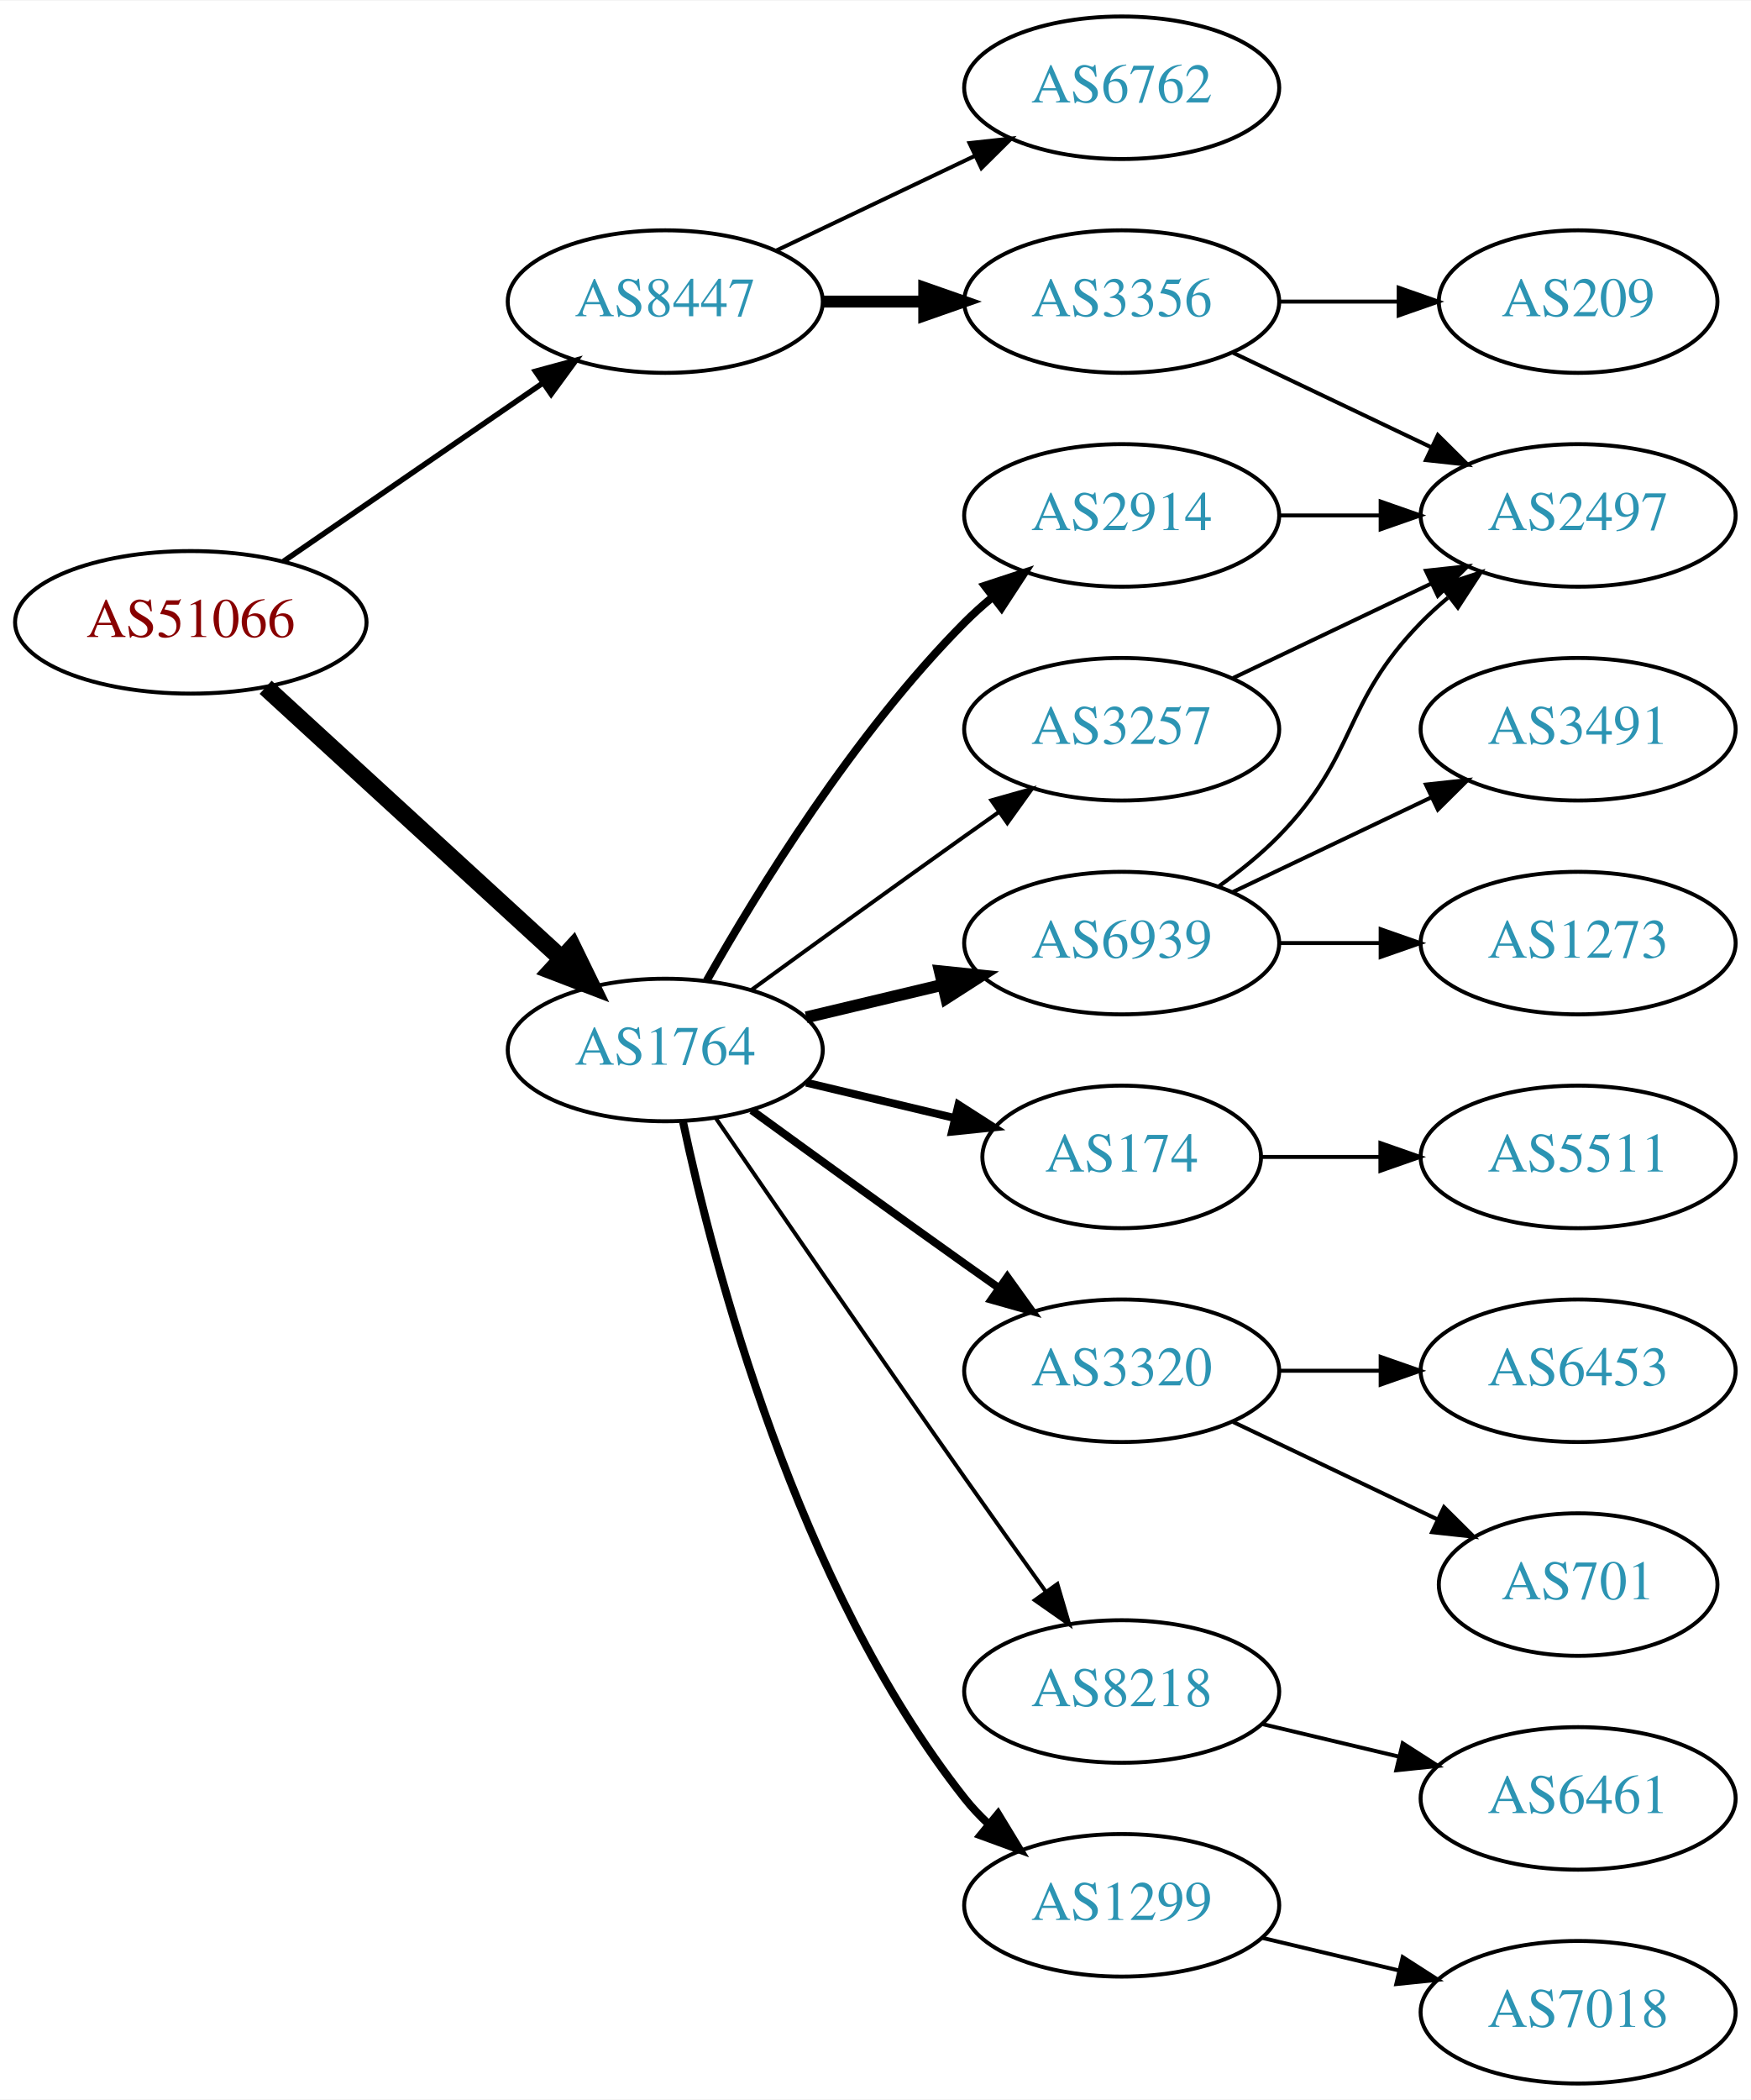
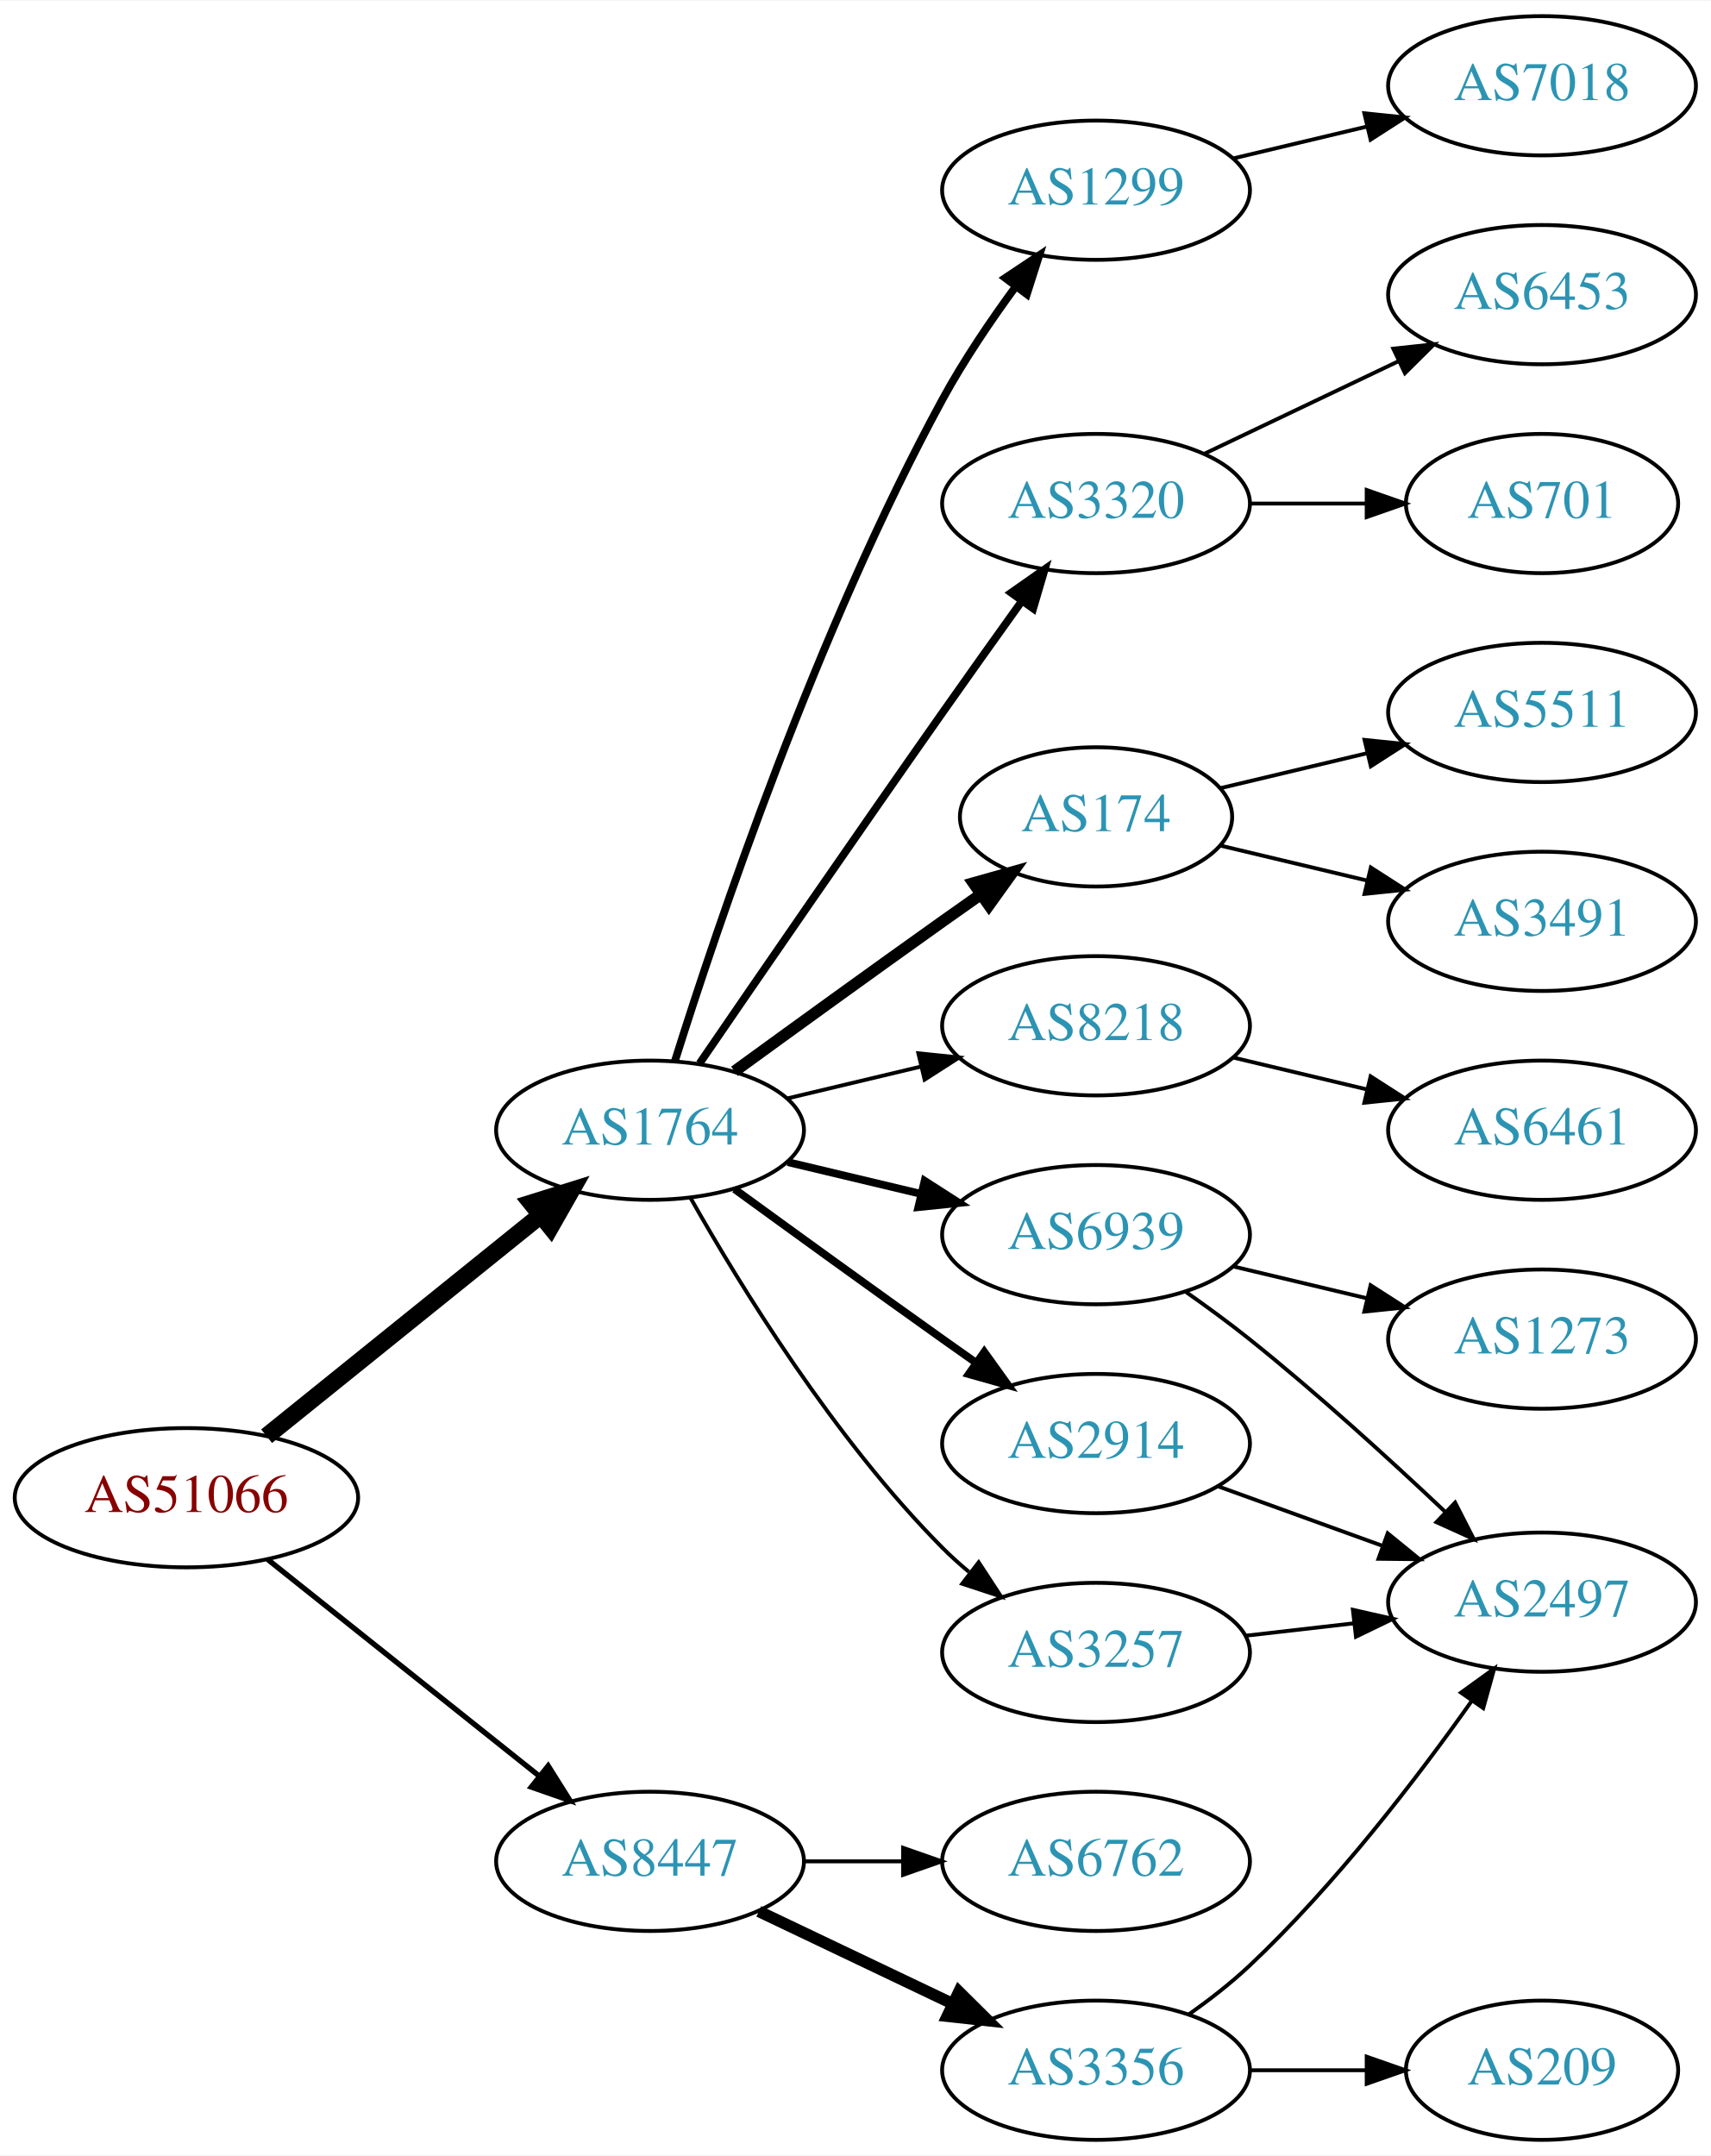
- <svg xmlns="http://www.w3.org/2000/svg" xmlns:xlink="http://www.w3.org/1999/xlink" width="442pt" height="530pt" viewBox="0.00 0.00 442.27 530.00">
-   <g id="graph0" class="graph" transform="scale(1 1) rotate(0) translate(4 526)">
-     <polygon fill="white" stroke="none" points="-4,4 -4,-526 438.271,-526 438.271,4 -4,4" />
+ <svg xmlns="http://www.w3.org/2000/svg" xmlns:xlink="http://www.w3.org/1999/xlink" width="442pt" height="557pt" viewBox="0.00 0.00 442.27 557.00">
+   <g id="graph0" class="graph" transform="scale(1 1) rotate(0) translate(4 553)">
+     <polygon fill="white" stroke="none" points="-4,4 -4,-553 438.271,-553 438.271,4 -4,4" />
    <g id="node1" class="node">
      <g id="a_node1">
        <a xlink:href="/asn/51066" xlink:title="AS51066 ~ AUSTROCONTROL-AS [AT]">
-           <ellipse fill="#ffffff" stroke="black" cx="44.196" cy="-369" rx="44.393" ry="18" />
-           <text text-anchor="middle" x="44.196" y="-365.3" font-family="Times,serif" font-size="14.00" fill="#880000">AS51066</text>
+           <ellipse fill="#ffffff" stroke="black" cx="44.196" cy="-166" rx="44.393" ry="18" />
+           <text text-anchor="middle" x="44.196" y="-162.3" font-family="Times,serif" font-size="14.00" fill="#880000">AS51066</text>
        </a>
      </g>
    </g>
    <g id="node2" class="node">
      <g id="a_node2">
        <a xlink:href="/asn/1764" xlink:title="AS1764 ~ NEXTLAYER-AS [AT]">
          <ellipse fill="#ffffff" stroke="black" cx="164.039" cy="-261" rx="39.794" ry="18" />
          <text text-anchor="middle" x="164.039" y="-257.3" font-family="Times,serif" font-size="14.00" fill="#2c94b3">AS1764</text>
        </a>
      </g>
    </g>
    <g id="edge1" class="edge">
-       <path fill="none" stroke="black" stroke-width="4.5" d="M63.094,-352.597C83.022,-334.333 115.38,-304.678 137.857,-284.079" />
-       <polygon fill="black" stroke="black" stroke-width="4.5" points="140.647,-286.863 145.359,-277.203 135.326,-281.057 140.647,-286.863" />
+       <path fill="none" stroke="black" stroke-width="4.5" d="M64.92,-181.901C84.325,-197.544 114.111,-221.557 135.775,-239.021" />
+       <polygon fill="black" stroke="black" stroke-width="4.5" points="133.386,-242.153 143.642,-245.363 138.328,-236.022 133.386,-242.153" />
    </g>
    <g id="node3" class="node">
      <g id="a_node3">
        <a xlink:href="/asn/8447" xlink:title="AS8447 ~ A1 Telekom Austria AG [AT]">
-           <ellipse fill="#ffffff" stroke="black" cx="164.039" cy="-450" rx="39.794" ry="18" />
-           <text text-anchor="middle" x="164.039" y="-446.3" font-family="Times,serif" font-size="14.00" fill="#2c94b3">AS8447</text>
+           <ellipse fill="#ffffff" stroke="black" cx="164.039" cy="-72" rx="39.794" ry="18" />
+           <text text-anchor="middle" x="164.039" y="-68.3" font-family="Times,serif" font-size="14.00" fill="#2c94b3">AS8447</text>
        </a>
      </g>
    </g>
    <g id="edge2" class="edge">
-       <path fill="none" stroke="black" stroke-width="1.385" d="M67.639,-384.426C86.22,-397.198 112.781,-415.455 133.161,-429.463" />
-       <polygon fill="black" stroke="black" stroke-width="1.385" points="131.251,-432.398 141.475,-435.178 135.216,-426.629 131.251,-432.398" />
+       <path fill="none" stroke="black" stroke-width="1.385" d="M65.186,-150.054C84.518,-134.634 113.969,-111.141 135.512,-93.957" />
+       <polygon fill="black" stroke="black" stroke-width="1.385" points="137.708,-96.682 143.343,-87.71 133.343,-91.21 137.708,-96.682" />
    </g>
    <g id="node4" class="node">
      <g id="a_node4">
-         <a xlink:href="/asn/2914" xlink:title="AS2914 ~ NTT America, Inc. [US]">
-           <ellipse fill="#ffffff" stroke="black" cx="279.332" cy="-396" rx="39.794" ry="18" />
-           <text text-anchor="middle" x="279.332" y="-392.3" font-family="Times,serif" font-size="14.00" fill="#2c94b3">AS2914</text>
+         <a xlink:href="/asn/174" xlink:title="AS174 ~ Cogent Communications [US]">
+           <ellipse fill="#ffffff" stroke="black" cx="279.332" cy="-342" rx="35.194" ry="18" />
+           <text text-anchor="middle" x="279.332" y="-338.3" font-family="Times,serif" font-size="14.00" fill="#2c94b3">AS174</text>
        </a>
      </g>
    </g>
    <g id="edge3" class="edge">
-       <path fill="none" stroke="black" stroke-width="2" d="M174.498,-278.49C187.28,-301.096 211.712,-340.886 239.685,-369 241.796,-371.121 244.092,-373.188 246.477,-375.171" />
-       <polygon fill="black" stroke="black" stroke-width="2" points="244.73,-378.242 254.793,-381.556 248.993,-372.69 244.73,-378.242" />
+       <path fill="none" stroke="black" stroke-width="3" d="M185.887,-276.222C200.821,-287.091 221.435,-302.025 239.685,-315 242.895,-317.282 246.264,-319.661 249.619,-322.018" />
+       <polygon fill="black" stroke="black" stroke-width="3" points="247.631,-324.899 257.83,-327.77 251.647,-319.166 247.631,-324.899" />
    </g>
    <g id="node5" class="node">
      <g id="a_node5">
-         <a xlink:href="/asn/6939" xlink:title="AS6939 ~ Hurricane Electric LLC [US]">
+         <a xlink:href="/asn/8218" xlink:title="AS8218 ~ legacy Neotelecoms [FR]">
          <ellipse fill="#ffffff" stroke="black" cx="279.332" cy="-288" rx="39.794" ry="18" />
-           <text text-anchor="middle" x="279.332" y="-284.3" font-family="Times,serif" font-size="14.00" fill="#2c94b3">AS6939</text>
+           <text text-anchor="middle" x="279.332" y="-284.3" font-family="Times,serif" font-size="14.00" fill="#2c94b3">AS8218</text>
        </a>
      </g>
    </g>
    <g id="edge4" class="edge">
-       <path fill="none" stroke="black" stroke-width="3" d="M199.646,-269.248C210.517,-271.838 222.671,-274.735 234.114,-277.462" />
-       <polygon fill="black" stroke="black" stroke-width="3" points="233.397,-280.889 243.936,-279.803 235.02,-274.08 233.397,-280.889" />
+       <path fill="none" stroke="black" d="M199.646,-269.248C210.517,-271.838 222.671,-274.735 234.114,-277.462" />
+       <polygon fill="black" stroke="black" points="233.397,-280.889 243.936,-279.803 235.02,-274.08 233.397,-280.889" />
    </g>
    <g id="node6" class="node">
      <g id="a_node6">
-         <a xlink:href="/asn/8218" xlink:title="AS8218 ~ legacy Neotelecoms [FR]">
-           <ellipse fill="#ffffff" stroke="black" cx="279.332" cy="-99" rx="39.794" ry="18" />
-           <text text-anchor="middle" x="279.332" y="-95.3" font-family="Times,serif" font-size="14.00" fill="#2c94b3">AS8218</text>
+         <a xlink:href="/asn/6939" xlink:title="AS6939 ~ Hurricane Electric LLC [US]">
+           <ellipse fill="#ffffff" stroke="black" cx="279.332" cy="-234" rx="39.794" ry="18" />
+           <text text-anchor="middle" x="279.332" y="-230.3" font-family="Times,serif" font-size="14.00" fill="#2c94b3">AS6939</text>
        </a>
      </g>
    </g>
    <g id="edge5" class="edge">
-       <path fill="none" stroke="black" d="M176.846,-243.731C191.489,-222.358 217.262,-184.88 239.685,-153 246.32,-143.567 253.67,-133.261 260.164,-124.205" />
-       <polygon fill="black" stroke="black" points="263.085,-126.138 266.076,-115.974 257.399,-122.054 263.085,-126.138" />
+       <path fill="none" stroke="black" stroke-width="2" d="M199.646,-252.752C210.517,-250.162 222.671,-247.265 234.114,-244.538" />
+       <polygon fill="black" stroke="black" stroke-width="2" points="235.02,-247.92 243.936,-242.197 233.397,-241.111 235.02,-247.92" />
    </g>
    <g id="node7" class="node">
      <g id="a_node7">
-         <a xlink:href="/asn/1299" xlink:title="AS1299 ~ Telia Carrier [EU]">
-           <ellipse fill="#ffffff" stroke="black" cx="279.332" cy="-45" rx="39.794" ry="18" />
-           <text text-anchor="middle" x="279.332" y="-41.3" font-family="Times,serif" font-size="14.00" fill="#2c94b3">AS1299</text>
+         <a xlink:href="/asn/2914" xlink:title="AS2914 ~ NTT America, Inc. [US]">
+           <ellipse fill="#ffffff" stroke="black" cx="279.332" cy="-180" rx="39.794" ry="18" />
+           <text text-anchor="middle" x="279.332" y="-176.3" font-family="Times,serif" font-size="14.00" fill="#2c94b3">AS2914</text>
        </a>
      </g>
    </g>
    <g id="edge6" class="edge">
-       <path fill="none" stroke="black" stroke-width="2" d="M168.529,-242.84C176.16,-206.97 197.152,-125.845 239.685,-72 241.493,-69.712 243.545,-67.538 245.74,-65.49" />
-       <polygon fill="black" stroke="black" stroke-width="2" points="248.094,-68.086 253.6,-59.034 243.651,-62.677 248.094,-68.086" />
+       <path fill="none" stroke="black" stroke-width="2" d="M185.887,-245.778C200.821,-234.909 221.435,-219.975 239.685,-207 242.506,-204.995 245.449,-202.915 248.397,-200.841" />
+       <polygon fill="black" stroke="black" stroke-width="2" points="250.443,-203.681 256.621,-195.074 246.424,-197.95 250.443,-203.681" />
    </g>
    <g id="node8" class="node">
      <g id="a_node8">
-         <a xlink:href="/asn/174" xlink:title="AS174 ~ Cogent Communications [US]">
-           <ellipse fill="#ffffff" stroke="black" cx="279.332" cy="-234" rx="35.194" ry="18" />
-           <text text-anchor="middle" x="279.332" y="-230.3" font-family="Times,serif" font-size="14.00" fill="#2c94b3">AS174</text>
+         <a xlink:href="/asn/1299" xlink:title="AS1299 ~ Telia Carrier [EU]">
+           <ellipse fill="#ffffff" stroke="black" cx="279.332" cy="-504" rx="39.794" ry="18" />
+           <text text-anchor="middle" x="279.332" y="-500.3" font-family="Times,serif" font-size="14.00" fill="#2c94b3">AS1299</text>
        </a>
      </g>
    </g>
    <g id="edge7" class="edge">
-       <path fill="none" stroke="black" stroke-width="2" d="M199.646,-252.752C211.44,-249.942 224.745,-246.771 237.013,-243.847" />
-       <polygon fill="black" stroke="black" stroke-width="2" points="238.101,-247.186 247.018,-241.463 236.479,-240.376 238.101,-247.186" />
+       <path fill="none" stroke="black" stroke-width="2" d="M170.46,-278.841C181.231,-313.146 207.122,-390.203 239.685,-450 245.117,-459.974 252.091,-470.269 258.617,-479.16" />
+       <polygon fill="black" stroke="black" stroke-width="2" points="255.858,-481.316 264.67,-487.198 261.45,-477.105 255.858,-481.316" />
    </g>
    <g id="node9" class="node">
      <g id="a_node9">
        <a xlink:href="/asn/3320" xlink:title="AS3320 ~ DTAG [DE]">
-           <ellipse fill="#ffffff" stroke="black" cx="279.332" cy="-180" rx="39.794" ry="18" />
-           <text text-anchor="middle" x="279.332" y="-176.3" font-family="Times,serif" font-size="14.00" fill="#2c94b3">AS3320</text>
+           <ellipse fill="#ffffff" stroke="black" cx="279.332" cy="-423" rx="39.794" ry="18" />
+           <text text-anchor="middle" x="279.332" y="-419.3" font-family="Times,serif" font-size="14.00" fill="#2c94b3">AS3320</text>
        </a>
      </g>
    </g>
    <g id="edge8" class="edge">
-       <path fill="none" stroke="black" stroke-width="2" d="M185.887,-245.778C200.821,-234.909 221.435,-219.975 239.685,-207 242.506,-204.995 245.449,-202.915 248.397,-200.841" />
-       <polygon fill="black" stroke="black" stroke-width="2" points="250.443,-203.681 256.621,-195.074 246.424,-197.95 250.443,-203.681" />
+       <path fill="none" stroke="black" stroke-width="2" d="M176.846,-278.269C191.489,-299.642 217.262,-337.12 239.685,-369 246.32,-378.433 253.67,-388.739 260.164,-397.795" />
+       <polygon fill="black" stroke="black" stroke-width="2" points="257.399,-399.946 266.076,-406.026 263.085,-395.862 257.399,-399.946" />
    </g>
    <g id="node10" class="node">
      <g id="a_node10">
        <a xlink:href="/asn/3257" xlink:title="AS3257 ~ GTT [DE]">
-           <ellipse fill="#ffffff" stroke="black" cx="279.332" cy="-342" rx="39.794" ry="18" />
-           <text text-anchor="middle" x="279.332" y="-338.3" font-family="Times,serif" font-size="14.00" fill="#2c94b3">AS3257</text>
+           <ellipse fill="#ffffff" stroke="black" cx="279.332" cy="-126" rx="39.794" ry="18" />
+           <text text-anchor="middle" x="279.332" y="-122.3" font-family="Times,serif" font-size="14.00" fill="#2c94b3">AS3257</text>
        </a>
      </g>
    </g>
    <g id="edge9" class="edge">
-       <path fill="none" stroke="black" d="M185.887,-276.222C200.821,-287.091 221.435,-302.025 239.685,-315 242.506,-317.005 245.449,-319.085 248.397,-321.159" />
-       <polygon fill="black" stroke="black" points="246.424,-324.05 256.621,-326.926 250.443,-318.319 246.424,-324.05" />
+       <path fill="none" stroke="black" d="M174.498,-243.51C187.28,-220.904 211.712,-181.114 239.685,-153 241.796,-150.879 244.092,-148.812 246.477,-146.829" />
+       <polygon fill="black" stroke="black" points="248.993,-149.31 254.793,-140.444 244.73,-143.758 248.993,-149.31" />
    </g>
    <g id="node19" class="node">
      <g id="a_node19">
        <a xlink:href="/asn/3356" xlink:title="AS3356 ~ Level 3 Parent, LLC [US]">
-           <ellipse fill="#ffffff" stroke="black" cx="279.332" cy="-450" rx="39.794" ry="18" />
-           <text text-anchor="middle" x="279.332" y="-446.3" font-family="Times,serif" font-size="14.00" fill="#2c94b3">AS3356</text>
+           <ellipse fill="#ffffff" stroke="black" cx="279.332" cy="-18" rx="39.794" ry="18" />
+           <text text-anchor="middle" x="279.332" y="-14.3" font-family="Times,serif" font-size="14.00" fill="#2c94b3">AS3356</text>
        </a>
      </g>
    </g>
    <g id="edge20" class="edge">
-       <path fill="none" stroke="black" stroke-width="3" d="M203.711,-450C211.914,-450 220.678,-450 229.21,-450" />
-       <polygon fill="black" stroke="black" stroke-width="3" points="229.449,-453.5 239.449,-450 229.449,-446.5 229.449,-453.5" />
+       <path fill="none" stroke="black" stroke-width="3" d="M192.175,-59.066C207.169,-51.919 225.99,-42.948 242.213,-35.215" />
+       <polygon fill="black" stroke="black" stroke-width="3" points="243.895,-38.291 251.417,-30.829 240.884,-31.972 243.895,-38.291" />
    </g>
    <g id="node20" class="node">
      <g id="a_node20">
        <a xlink:href="/asn/6762" xlink:title="AS6762 ~ TELECOM ITALIA SPARKLE S.p.A. [IT]">
-           <ellipse fill="#ffffff" stroke="black" cx="279.332" cy="-504" rx="39.794" ry="18" />
-           <text text-anchor="middle" x="279.332" y="-500.3" font-family="Times,serif" font-size="14.00" fill="#2c94b3">AS6762</text>
+           <ellipse fill="#ffffff" stroke="black" cx="279.332" cy="-72" rx="39.794" ry="18" />
+           <text text-anchor="middle" x="279.332" y="-68.3" font-family="Times,serif" font-size="14.00" fill="#2c94b3">AS6762</text>
        </a>
      </g>
    </g>
    <g id="edge21" class="edge">
-       <path fill="none" stroke="black" d="M192.175,-462.934C207.169,-470.081 225.99,-479.052 242.213,-486.785" />
-       <polygon fill="black" stroke="black" points="240.884,-490.028 251.417,-491.171 243.895,-483.709 240.884,-490.028" />
+       <path fill="none" stroke="black" d="M203.711,-72C211.914,-72 220.678,-72 229.21,-72" />
+       <polygon fill="black" stroke="black" points="229.449,-75.5 239.449,-72 229.449,-68.5 229.449,-75.5" />
    </g>
    <g id="node11" class="node">
      <g id="a_node11">
-         <a xlink:href="/asn/2497" xlink:title="AS2497 ~ Internet Initiative Japan Inc. [JP]">
-           <ellipse fill="#ffffff" stroke="black" cx="394.625" cy="-396" rx="39.794" ry="18" />
-           <text text-anchor="middle" x="394.625" y="-392.3" font-family="Times,serif" font-size="14.00" fill="#2c94b3">AS2497</text>
+         <a xlink:href="/asn/5511" xlink:title="AS5511 ~ Orange S.A. [FR]">
+           <ellipse fill="#ffffff" stroke="black" cx="394.625" cy="-369" rx="39.794" ry="18" />
+           <text text-anchor="middle" x="394.625" y="-365.3" font-family="Times,serif" font-size="14.00" fill="#2c94b3">AS5511</text>
        </a>
      </g>
    </g>
    <g id="edge10" class="edge">
-       <path fill="none" stroke="black" d="M319.004,-396C327.207,-396 335.971,-396 344.503,-396" />
-       <polygon fill="black" stroke="black" points="344.742,-399.5 354.742,-396 344.742,-392.5 344.742,-399.5" />
-     </g>
-     <g id="edge12" class="edge">
-       <path fill="none" stroke="black" d="M303.926,-302.389C309.182,-306.148 314.513,-310.437 318.978,-315 339.151,-335.617 334.806,-348.383 354.978,-369 357.071,-371.139 359.354,-373.218 361.731,-375.21" />
-       <polygon fill="black" stroke="black" points="359.974,-378.275 370.031,-381.611 364.249,-372.732 359.974,-378.275" />
+       <path fill="none" stroke="black" d="M311.589,-349.449C323.269,-352.233 336.765,-355.449 349.394,-358.459" />
+       <polygon fill="black" stroke="black" points="348.747,-361.903 359.286,-360.816 350.37,-355.093 348.747,-361.903" />
    </g>
    <g id="node12" class="node">
      <g id="a_node12">
        <a xlink:href="/asn/3491" xlink:title="AS3491 ~ PCCW Global, Inc. [US]">
-           <ellipse fill="#ffffff" stroke="black" cx="394.625" cy="-342" rx="39.794" ry="18" />
-           <text text-anchor="middle" x="394.625" y="-338.3" font-family="Times,serif" font-size="14.00" fill="#2c94b3">AS3491</text>
+           <ellipse fill="#ffffff" stroke="black" cx="394.625" cy="-315" rx="39.794" ry="18" />
+           <text text-anchor="middle" x="394.625" y="-311.3" font-family="Times,serif" font-size="14.00" fill="#2c94b3">AS3491</text>
        </a>
      </g>
    </g>
    <g id="edge11" class="edge">
-       <path fill="none" stroke="black" d="M307.468,-300.934C322.462,-308.081 341.283,-317.052 357.506,-324.785" />
-       <polygon fill="black" stroke="black" points="356.177,-328.028 366.71,-329.171 359.188,-321.709 356.177,-328.028" />
+       <path fill="none" stroke="black" d="M311.589,-334.551C323.269,-331.767 336.765,-328.551 349.394,-325.541" />
+       <polygon fill="black" stroke="black" points="350.37,-328.907 359.286,-323.184 348.747,-322.097 350.37,-328.907" />
    </g>
    <g id="node13" class="node">
      <g id="a_node13">
-         <a xlink:href="/asn/1273" xlink:title="AS1273 ~ Vodafone Group PLC [EU]">
-           <ellipse fill="#ffffff" stroke="black" cx="394.625" cy="-288" rx="39.794" ry="18" />
-           <text text-anchor="middle" x="394.625" y="-284.3" font-family="Times,serif" font-size="14.00" fill="#2c94b3">AS1273</text>
-         </a>
-       </g>
-     </g>
-     <g id="edge13" class="edge">
-       <path fill="none" stroke="black" d="M319.004,-288C327.207,-288 335.971,-288 344.503,-288" />
-       <polygon fill="black" stroke="black" points="344.742,-291.5 354.742,-288 344.742,-284.5 344.742,-291.5" />
+         <a xlink:href="/asn/6461" xlink:title="AS6461 ~ Zayo Bandwidth [US]">
+           <ellipse fill="#ffffff" stroke="black" cx="394.625" cy="-261" rx="39.794" ry="18" />
+           <text text-anchor="middle" x="394.625" y="-257.3" font-family="Times,serif" font-size="14.00" fill="#2c94b3">AS6461</text>
+         </a>
+       </g>
+     </g>
+     <g id="edge12" class="edge">
+       <path fill="none" stroke="black" d="M314.939,-279.752C325.81,-277.162 337.964,-274.265 349.407,-271.538" />
+       <polygon fill="black" stroke="black" points="350.313,-274.92 359.229,-269.197 348.69,-268.111 350.313,-274.92" />
    </g>
    <g id="node14" class="node">
      <g id="a_node14">
-         <a xlink:href="/asn/6461" xlink:title="AS6461 ~ Zayo Bandwidth [US]">
-           <ellipse fill="#ffffff" stroke="black" cx="394.625" cy="-72" rx="39.794" ry="18" />
-           <text text-anchor="middle" x="394.625" y="-68.3" font-family="Times,serif" font-size="14.00" fill="#2c94b3">AS6461</text>
-         </a>
-       </g>
-     </g>
-     <g id="edge14" class="edge">
-       <path fill="none" stroke="black" d="M314.939,-90.752C325.81,-88.162 337.964,-85.265 349.407,-82.538" />
-       <polygon fill="black" stroke="black" points="350.313,-85.92 359.229,-80.197 348.69,-79.111 350.313,-85.92" />
+         <a xlink:href="/asn/1273" xlink:title="AS1273 ~ Vodafone Group PLC [EU]">
+           <ellipse fill="#ffffff" stroke="black" cx="394.625" cy="-207" rx="39.794" ry="18" />
+           <text text-anchor="middle" x="394.625" y="-203.3" font-family="Times,serif" font-size="14.00" fill="#2c94b3">AS1273</text>
+         </a>
+       </g>
+     </g>
+     <g id="edge13" class="edge">
+       <path fill="none" stroke="black" d="M314.939,-225.752C325.81,-223.162 337.964,-220.265 349.407,-217.538" />
+       <polygon fill="black" stroke="black" points="350.313,-220.92 359.229,-215.197 348.69,-214.111 350.313,-220.92" />
    </g>
    <g id="node15" class="node">
      <g id="a_node15">
+         <a xlink:href="/asn/2497" xlink:title="AS2497 ~ Internet Initiative Japan Inc. [JP]">
+           <ellipse fill="#ffffff" stroke="black" cx="394.625" cy="-139" rx="39.794" ry="18" />
+           <text text-anchor="middle" x="394.625" y="-135.3" font-family="Times,serif" font-size="14.00" fill="#2c94b3">AS2497</text>
+         </a>
+       </g>
+     </g>
+     <g id="edge14" class="edge">
+       <path fill="none" stroke="black" d="M302.357,-219.344C307.886,-215.467 313.736,-211.19 318.978,-207 336.54,-192.962 355.24,-175.923 369.531,-162.413" />
+       <polygon fill="black" stroke="black" points="372.157,-164.745 376.981,-155.312 367.327,-159.678 372.157,-164.745" />
+     </g>
+     <g id="edge15" class="edge">
+       <path fill="none" stroke="black" d="M310.99,-168.905C323.963,-164.21 339.256,-158.676 353.137,-153.652" />
+       <polygon fill="black" stroke="black" points="354.729,-156.798 362.941,-150.104 352.347,-150.216 354.729,-156.798" />
+     </g>
+     <g id="node18" class="node">
+       <g id="a_node18">
        <a xlink:href="/asn/7018" xlink:title="AS7018 ~ AT&amp;T Services, Inc. [US]">
-           <ellipse fill="#ffffff" stroke="black" cx="394.625" cy="-18" rx="39.794" ry="18" />
-           <text text-anchor="middle" x="394.625" y="-14.3" font-family="Times,serif" font-size="14.00" fill="#2c94b3">AS7018</text>
-         </a>
-       </g>
-     </g>
-     <g id="edge15" class="edge">
-       <path fill="none" stroke="black" d="M314.939,-36.752C325.81,-34.162 337.964,-31.265 349.407,-28.538" />
-       <polygon fill="black" stroke="black" points="350.313,-31.92 359.229,-26.197 348.69,-25.111 350.313,-31.92" />
+           <ellipse fill="#ffffff" stroke="black" cx="394.625" cy="-531" rx="39.794" ry="18" />
+           <text text-anchor="middle" x="394.625" y="-527.3" font-family="Times,serif" font-size="14.00" fill="#2c94b3">AS7018</text>
+         </a>
+       </g>
+     </g>
+     <g id="edge18" class="edge">
+       <path fill="none" stroke="black" d="M314.939,-512.248C325.81,-514.838 337.964,-517.735 349.407,-520.462" />
+       <polygon fill="black" stroke="black" points="348.69,-523.889 359.229,-522.803 350.313,-517.08 348.69,-523.889" />
    </g>
    <g id="node16" class="node">
      <g id="a_node16">
-         <a xlink:href="/asn/5511" xlink:title="AS5511 ~ Orange S.A. [FR]">
-           <ellipse fill="#ffffff" stroke="black" cx="394.625" cy="-234" rx="39.794" ry="18" />
-           <text text-anchor="middle" x="394.625" y="-230.3" font-family="Times,serif" font-size="14.00" fill="#2c94b3">AS5511</text>
+         <a xlink:href="/asn/701" xlink:title="AS701 ~ UUNET [US]">
+           <ellipse fill="#ffffff" stroke="black" cx="394.625" cy="-423" rx="35.194" ry="18" />
+           <text text-anchor="middle" x="394.625" y="-419.3" font-family="Times,serif" font-size="14.00" fill="#2c94b3">AS701</text>
        </a>
      </g>
    </g>
    <g id="edge16" class="edge">
-       <path fill="none" stroke="black" d="M314.631,-234C324.008,-234 334.358,-234 344.393,-234" />
-       <polygon fill="black" stroke="black" points="344.681,-237.5 354.681,-234 344.681,-230.5 344.681,-237.5" />
+       <path fill="none" stroke="black" d="M319.004,-423C328.709,-423 339.2,-423 349.163,-423" />
+       <polygon fill="black" stroke="black" points="349.299,-426.5 359.299,-423 349.299,-419.5 349.299,-426.5" />
    </g>
    <g id="node17" class="node">
      <g id="a_node17">
-         <a xlink:href="/asn/701" xlink:title="AS701 ~ UUNET [US]">
-           <ellipse fill="#ffffff" stroke="black" cx="394.625" cy="-126" rx="35.194" ry="18" />
-           <text text-anchor="middle" x="394.625" y="-122.3" font-family="Times,serif" font-size="14.00" fill="#2c94b3">AS701</text>
+         <a xlink:href="/asn/6453" xlink:title="AS6453 ~ TATA COMMUNICATIONS (AMERICA) INC [US]">
+           <ellipse fill="#ffffff" stroke="black" cx="394.625" cy="-477" rx="39.794" ry="18" />
+           <text text-anchor="middle" x="394.625" y="-473.3" font-family="Times,serif" font-size="14.00" fill="#2c94b3">AS6453</text>
        </a>
      </g>
    </g>
    <g id="edge17" class="edge">
-       <path fill="none" stroke="black" d="M307.468,-167.066C322.9,-159.71 342.385,-150.423 358.92,-142.541" />
-       <polygon fill="black" stroke="black" points="360.741,-145.551 368.262,-138.089 357.729,-139.232 360.741,-145.551" />
-     </g>
-     <g id="node18" class="node">
-       <g id="a_node18">
-         <a xlink:href="/asn/6453" xlink:title="AS6453 ~ TATA COMMUNICATIONS (AMERICA) INC [US]">
-           <ellipse fill="#ffffff" stroke="black" cx="394.625" cy="-180" rx="39.794" ry="18" />
-           <text text-anchor="middle" x="394.625" y="-176.3" font-family="Times,serif" font-size="14.00" fill="#2c94b3">AS6453</text>
-         </a>
-       </g>
-     </g>
-     <g id="edge18" class="edge">
-       <path fill="none" stroke="black" d="M319.004,-180C327.207,-180 335.971,-180 344.503,-180" />
-       <polygon fill="black" stroke="black" points="344.742,-183.5 354.742,-180 344.742,-176.5 344.742,-183.5" />
+       <path fill="none" stroke="black" d="M307.468,-435.934C322.462,-443.081 341.283,-452.052 357.506,-459.785" />
+       <polygon fill="black" stroke="black" points="356.177,-463.028 366.71,-464.171 359.188,-456.709 356.177,-463.028" />
    </g>
    <g id="edge19" class="edge">
-       <path fill="none" stroke="black" d="M307.468,-354.934C322.462,-362.081 341.283,-371.052 357.506,-378.785" />
-       <polygon fill="black" stroke="black" points="356.177,-382.028 366.71,-383.171 359.188,-375.709 356.177,-382.028" />
+       <path fill="none" stroke="black" d="M318.057,-130.329C327.038,-131.359 336.737,-132.472 346.094,-133.546" />
+       <polygon fill="black" stroke="black" points="345.731,-137.027 356.064,-134.69 346.529,-130.073 345.731,-137.027" />
    </g>
    <g id="edge23" class="edge">
-       <path fill="none" stroke="black" d="M307.468,-437.066C322.462,-429.919 341.283,-420.948 357.506,-413.215" />
-       <polygon fill="black" stroke="black" points="359.188,-416.291 366.71,-408.829 356.177,-409.972 359.188,-416.291" />
+       <path fill="none" stroke="black" d="M303.251,-32.377C308.646,-36.195 314.208,-40.514 318.978,-45 341.194,-65.893 362.404,-93.617 376.498,-113.535" />
+       <polygon fill="black" stroke="black" points="373.68,-115.612 382.268,-121.817 379.423,-111.611 373.68,-115.612" />
    </g>
    <g id="node21" class="node">
      <g id="a_node21">
        <a xlink:href="/asn/209" xlink:title="AS209 ~ CenturyLink Communications, LLC [US]">
-           <ellipse fill="#ffffff" stroke="black" cx="394.625" cy="-450" rx="35.194" ry="18" />
-           <text text-anchor="middle" x="394.625" y="-446.3" font-family="Times,serif" font-size="14.00" fill="#2c94b3">AS209</text>
+           <ellipse fill="#ffffff" stroke="black" cx="394.625" cy="-18" rx="35.194" ry="18" />
+           <text text-anchor="middle" x="394.625" y="-14.3" font-family="Times,serif" font-size="14.00" fill="#2c94b3">AS209</text>
        </a>
      </g>
    </g>
    <g id="edge22" class="edge">
-       <path fill="none" stroke="black" d="M319.004,-450C328.709,-450 339.2,-450 349.163,-450" />
-       <polygon fill="black" stroke="black" points="349.299,-453.5 359.299,-450 349.299,-446.5 349.299,-453.5" />
+       <path fill="none" stroke="black" d="M319.004,-18C328.709,-18 339.2,-18 349.163,-18" />
+       <polygon fill="black" stroke="black" points="349.299,-21.5 359.299,-18 349.299,-14.5 349.299,-21.5" />
    </g>
  </g>
</svg>
